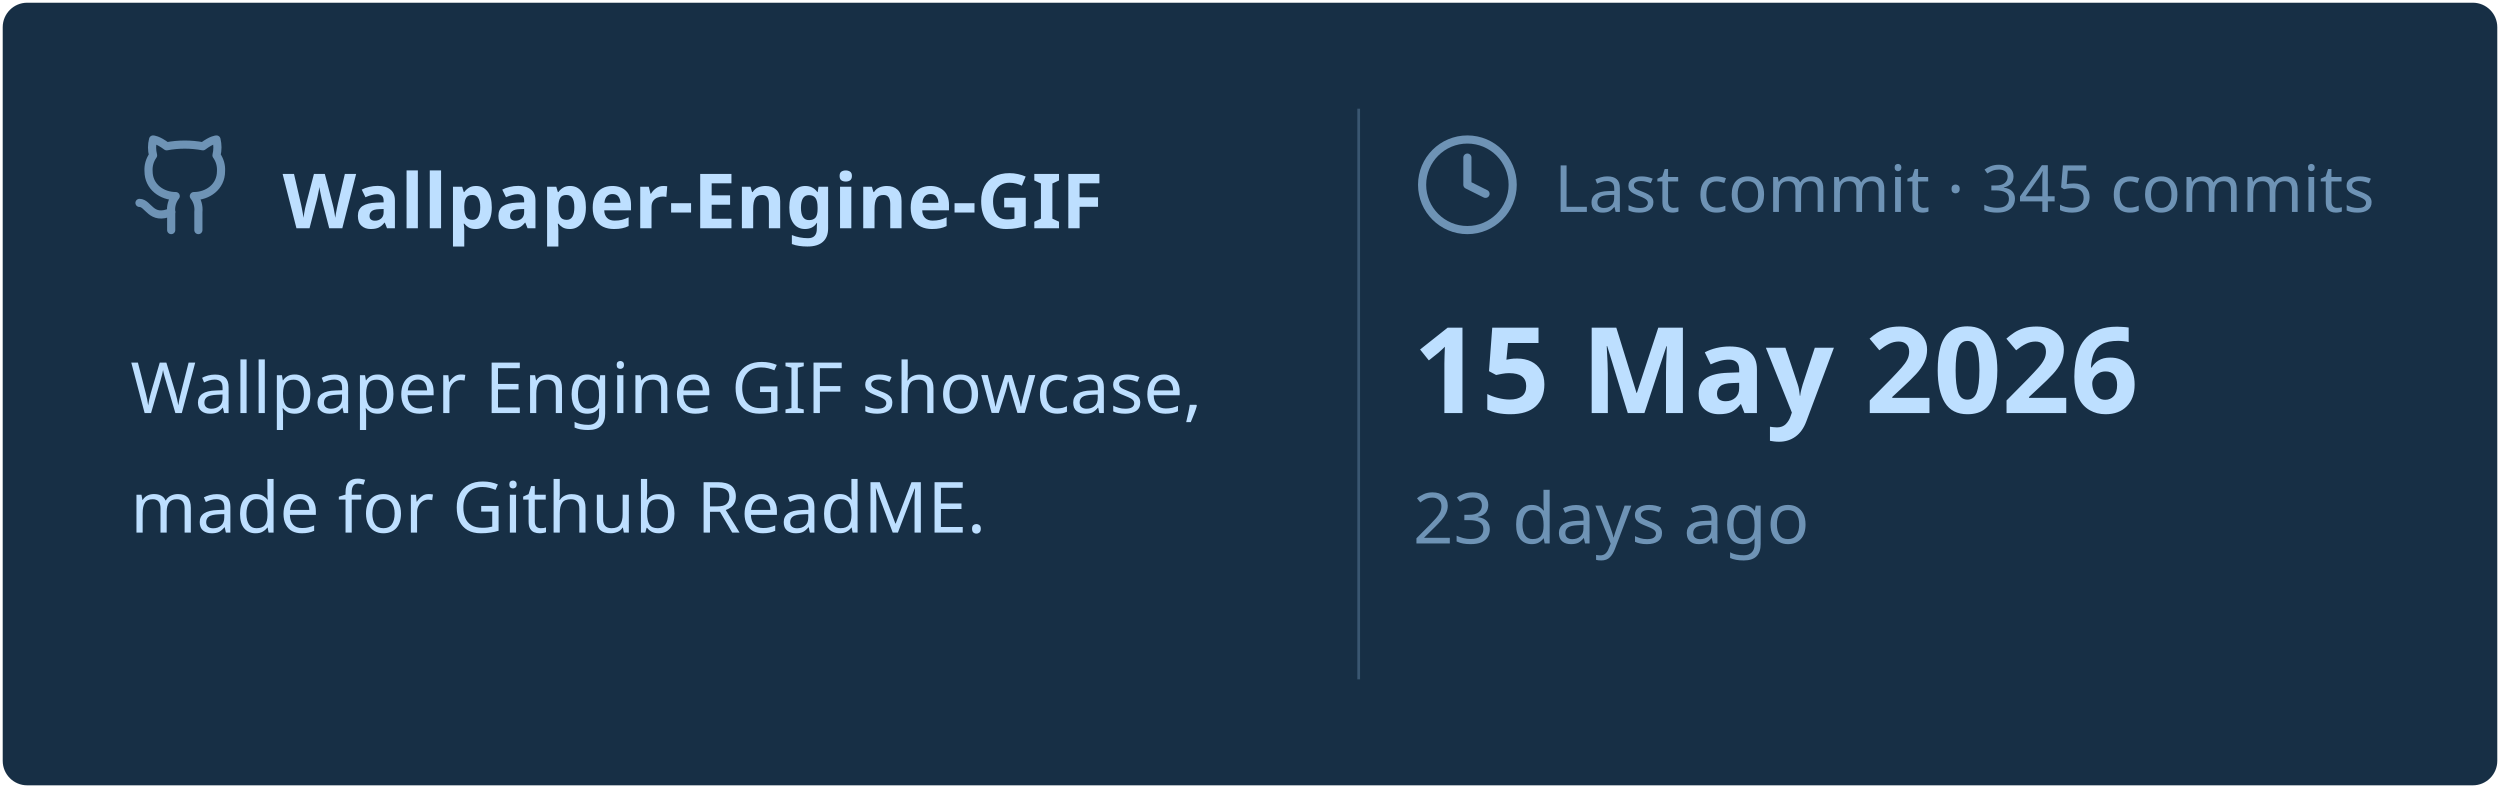
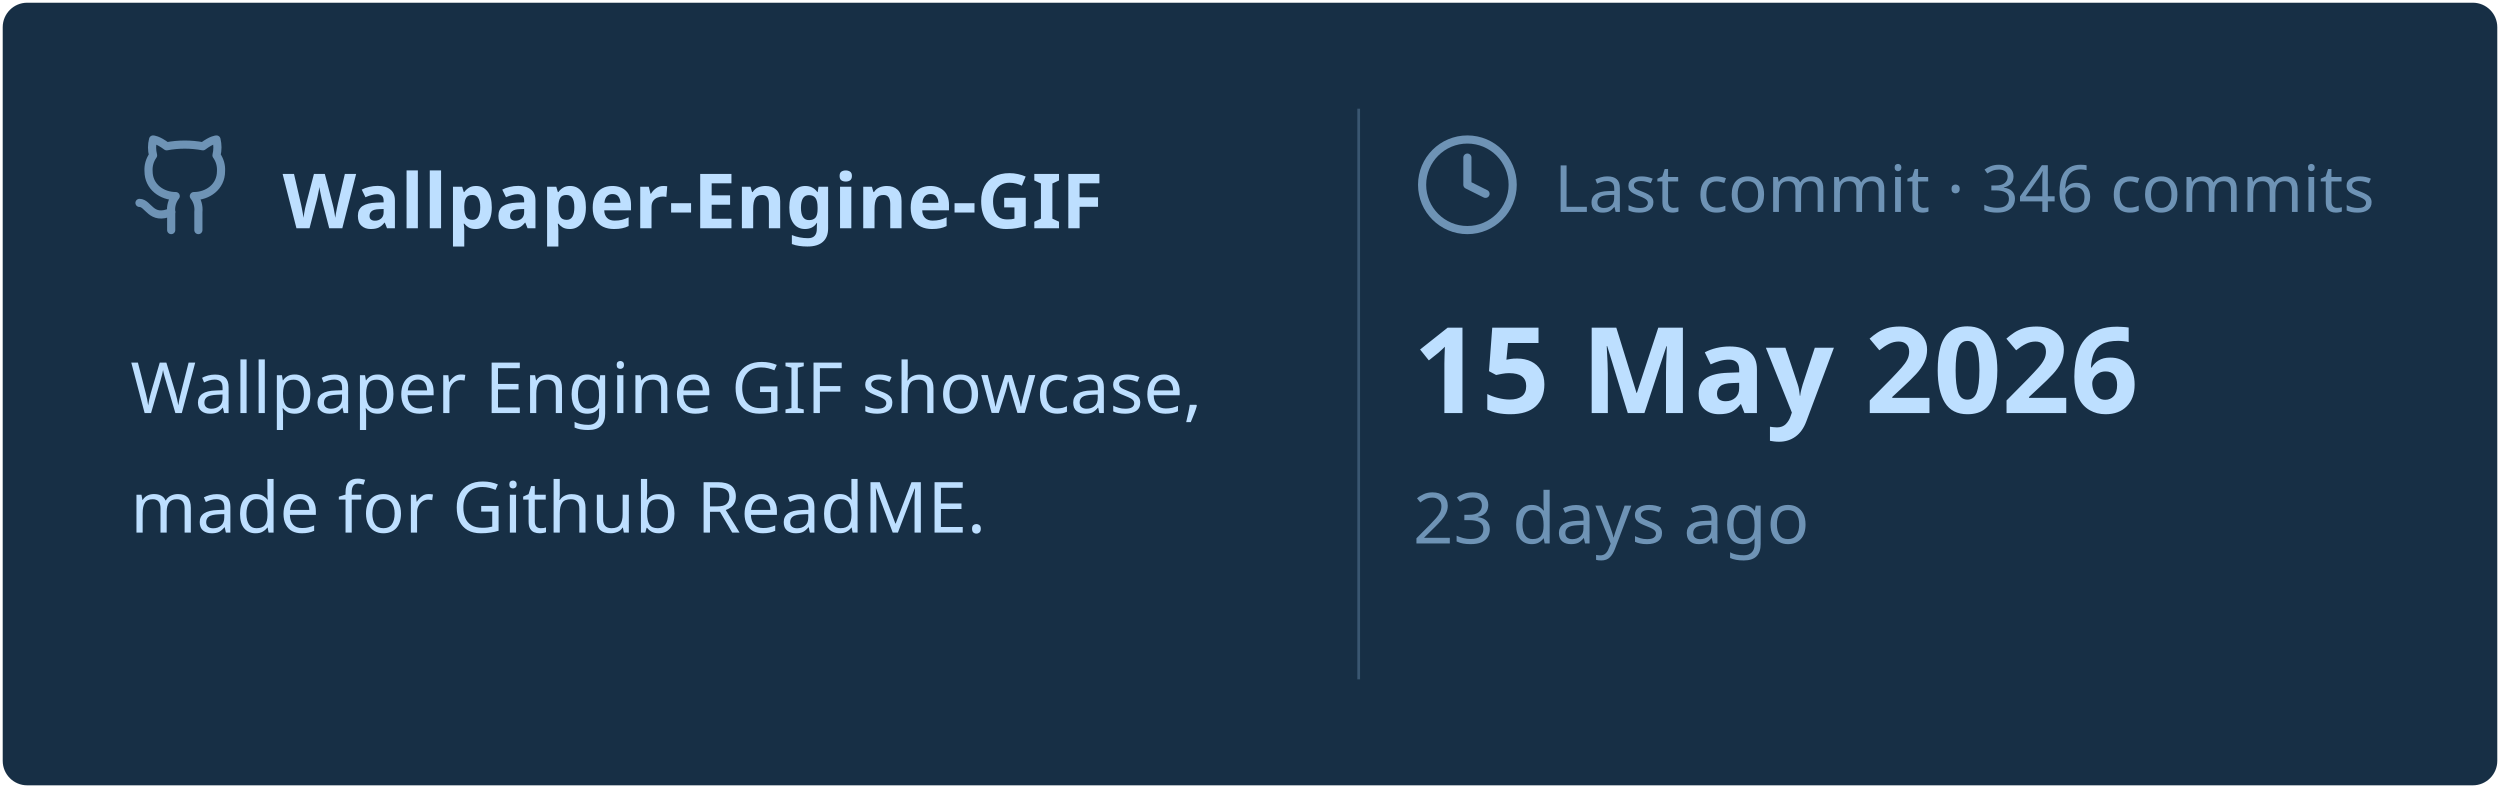
<svg xmlns="http://www.w3.org/2000/svg" viewBox="0 0 460 145" width="460px" height="145px">
  <rect stroke="#000000" stroke-opacity="0" fill="#172F45" rx="4.5" x="0.5" y="0.5" width="459" height="144" />
  <g transform="translate(24, 42)">
    <svg x="0" y="-18" width="20" height="20" viewBox="0 0 24 24" fill="none" stroke="#6E93B5" stroke-width="1.8" stroke-linecap="round" stroke-linejoin="round">
      <path d="M15 22v-4a4.8 4.8 0 0 0-1-3.5c3 0 6-2 6-5.5.08-1.25-.27-2.48-1-3.5.28-1.15.28-2.35 0-3.5 0 0-1 0-3 1.5-2.64-.5-5.36-.5-8 0C6 2 5 2 5 2c-.3 1.15-.3 2.35 0 3.5A5.403 5.403 0 0 0 4 9c0 3.5 3 5.5 6 5.5-.39.49-.68 1.05-.85 1.65-.17.6-.22 1.23-.15 1.85v4" />
      <path d="M9 18c-4.51 2-5-2-7-2" />
    </svg>
    <text x="28" y="0" font-family="&quot;Segoe UI&quot;, Ubuntu, sans-serif" font-size="14" font-weight="700" fill="#BDDFFF">Wallpaper-Engine-GIF</text>
  </g>
  <text x="24" y="76" font-family="&quot;Segoe UI&quot;, Ubuntu, sans-serif" font-size="13" font-weight="400" fill="#BDDFFF">Wallpaper Engine GIF showcase,</text>
  <text x="24" y="98" font-family="&quot;Segoe UI&quot;, Ubuntu, sans-serif" font-size="13" font-weight="400" fill="#BDDFFF">made for Github ReadME.</text>
  <line x1="250" y1="20" x2="250" y2="125" stroke="#6E93B5" stroke-width="0.5" stroke-opacity="0.4" />
  <svg x="260" y="24" width="20" height="20" viewBox="0 0 24 24" fill="none" stroke="#6E93B5" stroke-width="1.8" stroke-linecap="round" stroke-linejoin="round">
    <circle cx="12" cy="12" r="10" />
    <polyline points="12 6 12 12 16 14" />
  </svg>
-   <text x="286" y="39" font-family="&quot;Segoe UI&quot;, Ubuntu, sans-serif" font-size="12" font-weight="400" fill="#6E93B5">Last commit · 345 commits</text>
+   <text x="286" y="39" font-family="&quot;Segoe UI&quot;, Ubuntu, sans-serif" font-size="12" font-weight="400" fill="#6E93B5">Last commit · 346 commits</text>
  <text x="260" y="76" font-family="&quot;Segoe UI&quot;, Ubuntu, sans-serif" font-size="22" font-weight="700" fill="#BDDFFF">15 May 2026</text>
  <text x="260" y="100" font-family="&quot;Segoe UI&quot;, Ubuntu, sans-serif" font-size="13" font-weight="400" fill="#6E93B5">23 days ago</text>
</svg>
